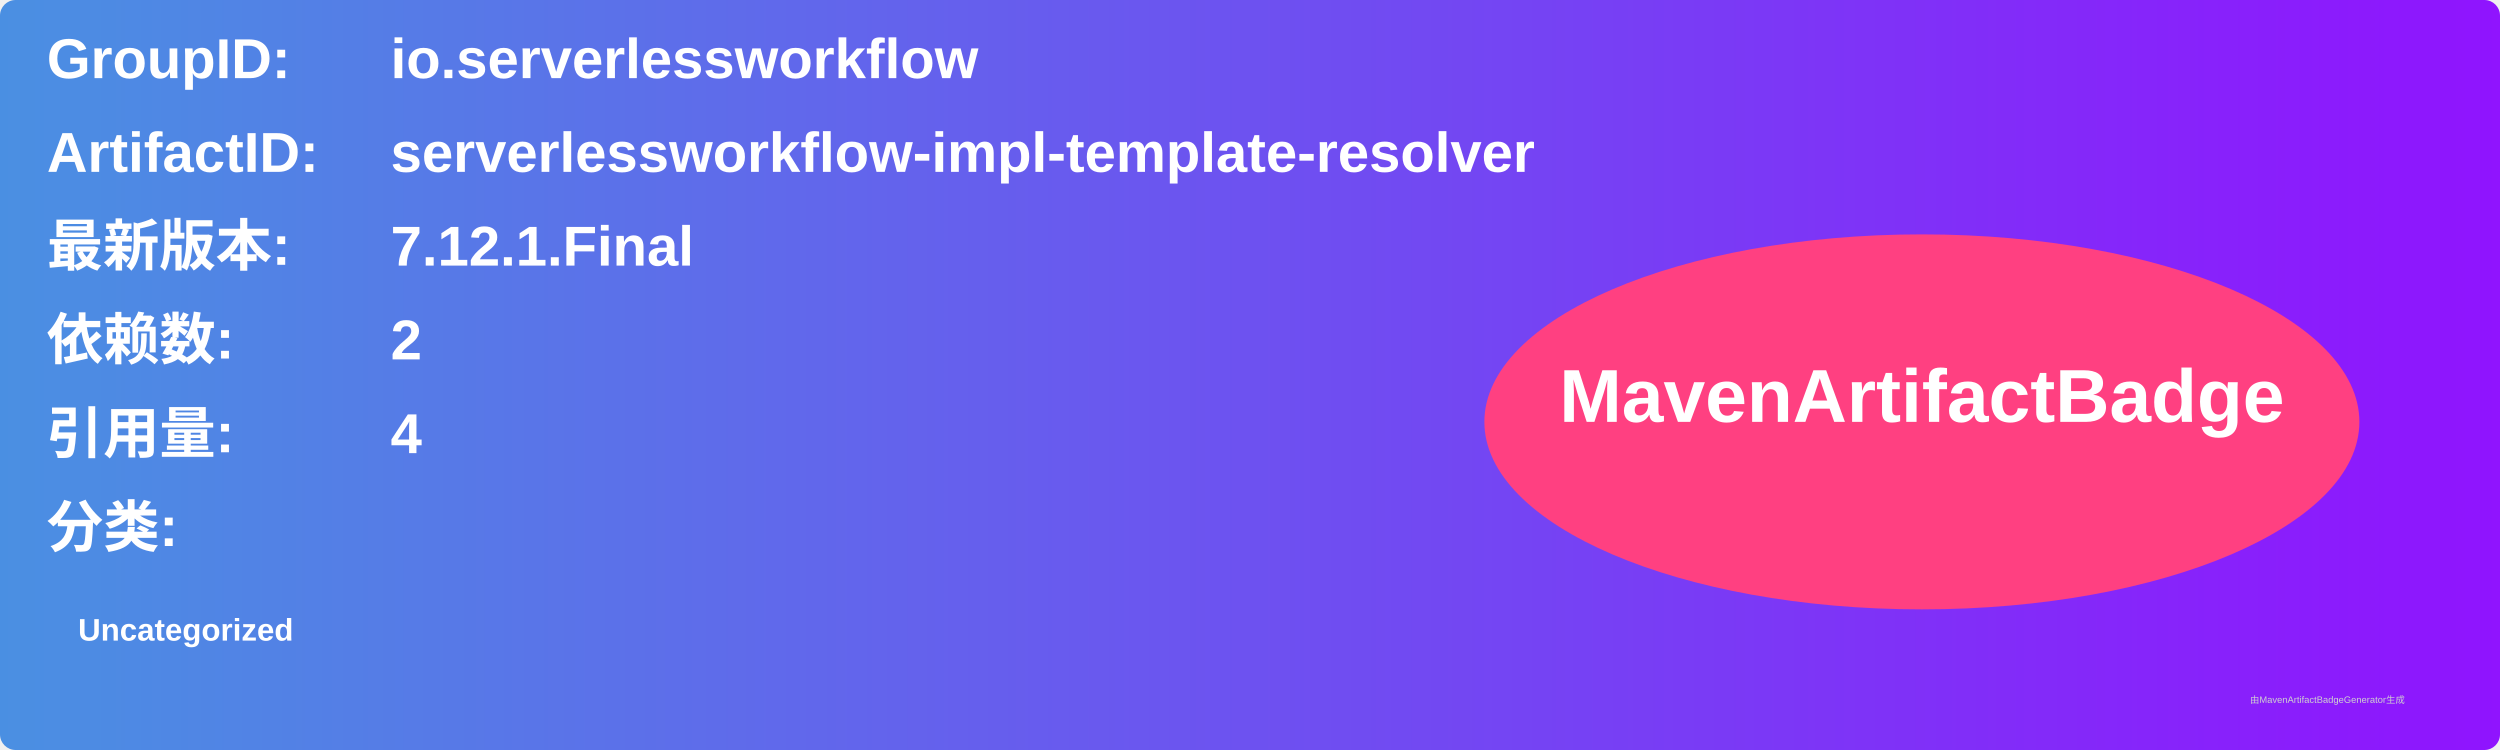
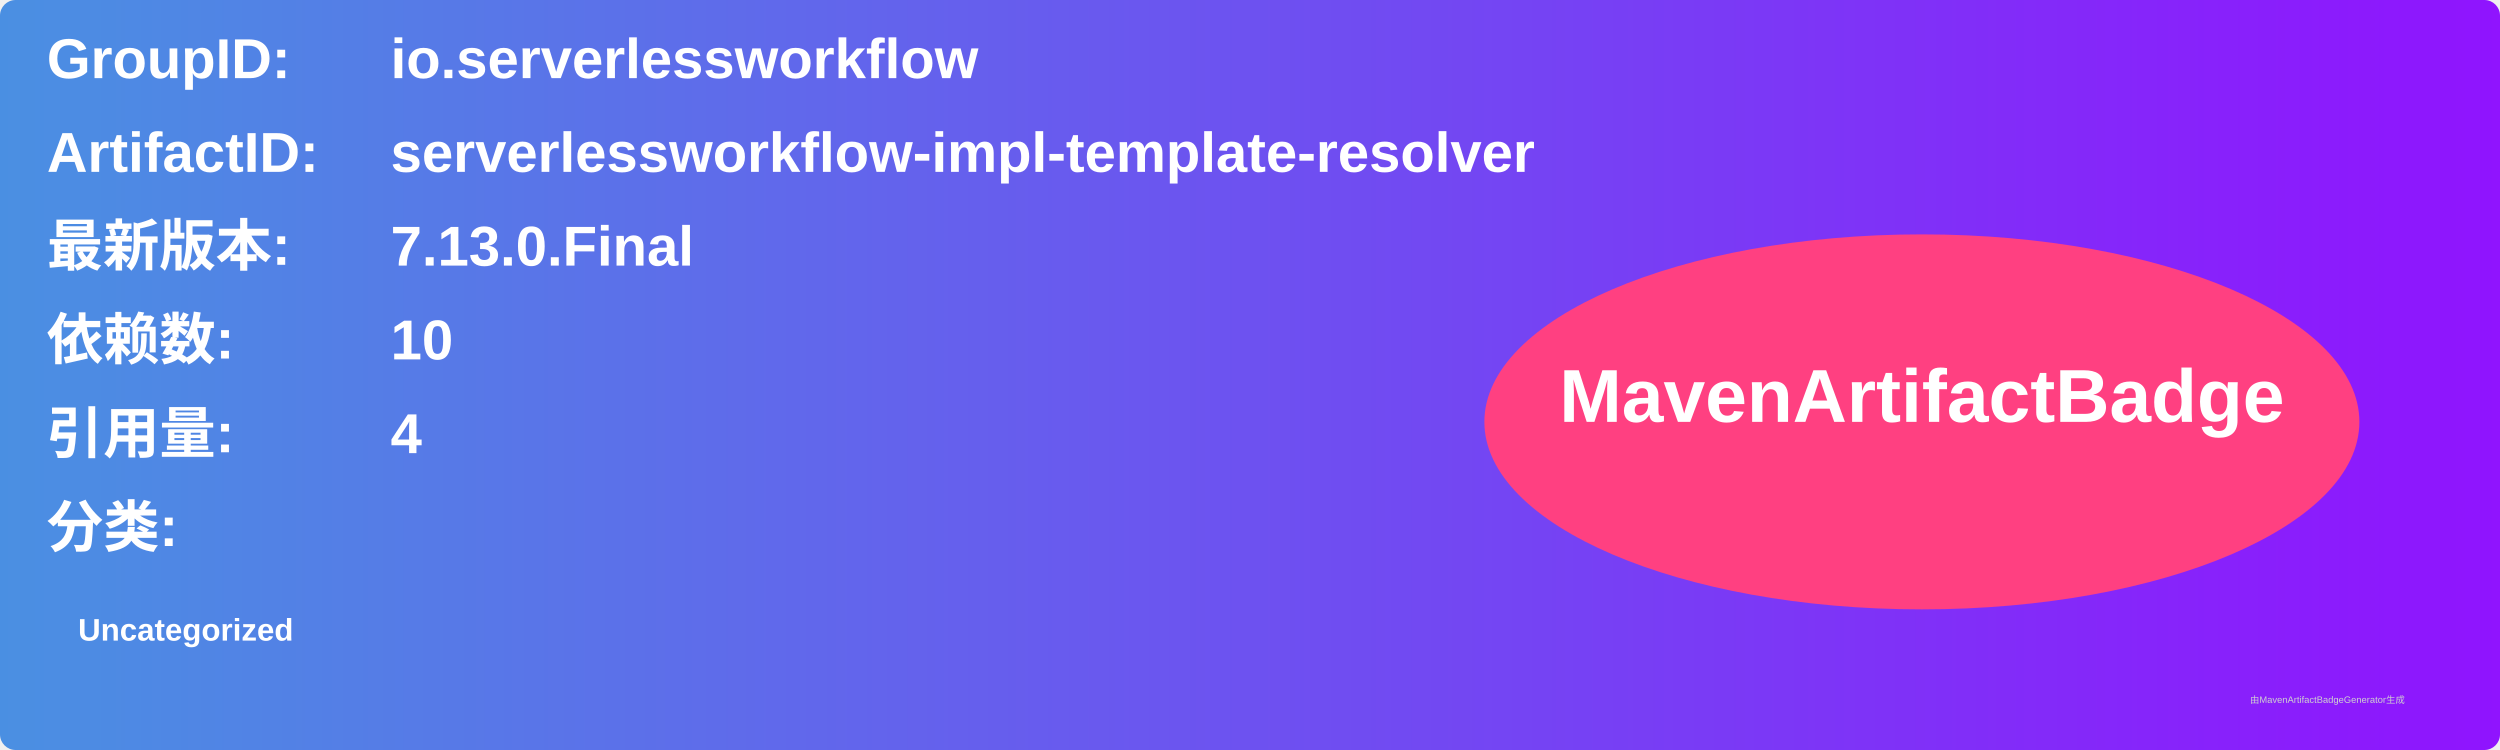
<svg xmlns="http://www.w3.org/2000/svg" width="800" height="240" viewBox="0 0 800 240">
  <linearGradient id="grad" x1="0%" y1="0%" x2="100%" y2="0%">
    <stop offset="0%" stop-color="#4a90e2" />
    <stop offset="100%" stop-color="#9013fe" />
  </linearGradient>
  <rect width="100%" height="100%" rx="5" ry="5" fill="url(#grad)" />
  <g transform="translate(15, 15)">
    <text x="0" y="10" font-family="Arial" font-size="18" fill="white" font-weight="bold" width="260">GroupID:</text>
    <text x="110" y="10" font-family="Arial" font-size="18" fill="white" font-weight="bold" width="460">io.serverlessworkflow</text>
    <text x="0" y="40" font-family="Arial" font-size="18" fill="white" font-weight="bold" width="260">ArtifactID:</text>
    <text x="110" y="40" font-family="Arial" font-size="18" fill="white" font-weight="bold" width="460">serverlessworkflow-impl-template-resolver</text>
    <text x="0" y="70" font-family="Arial" font-size="18" fill="white" font-weight="bold">最新版本:</text>
    <text x="110" y="70" font-family="Arial" font-size="18" fill="white" font-weight="bold">
-       <tspan font-weight="bold">7.12.1.Final</tspan>
+       <tspan font-weight="bold">7.13.0.Final</tspan>
    </text>
    <text x="0" y="100" font-family="Arial" font-size="18" fill="white" font-weight="bold">依赖数: </text>
    <text x="110" y="100" font-family="Arial" font-size="18" fill="white">
-       <tspan font-weight="bold">2</tspan>
+       <tspan font-weight="bold">10</tspan>
    </text>
    <text x="0" y="130" font-family="Arial" font-size="18" fill="white" font-weight="bold">引用量: </text>
    <text x="110" y="130" font-family="Arial" font-size="18" fill="white">
      <tspan font-weight="bold">4</tspan>
    </text>
    <text x="0" y="160" font-family="Arial" font-size="18" fill="white" font-weight="bold">分类:</text>
    <text x="10" y="190" font-family="Arial" font-size="10" fill="white">
      <tspan font-weight="bold">Uncategorized</tspan>
    </text>
    <ellipse cx="600" cy="120" rx="140" ry="60" fill="#ff4081" />
    <text x="600" y="120" text-anchor="middle" font-family="Arial" font-size="24" fill="white" font-weight="bold">MavenArtifactBadge</text>
  </g>
  <text x="720" y="225" font-family="Arial" font-size="3" fill="#d0d0d0">由MavenArtifactBadgeGenerator生成</text>
</svg>
